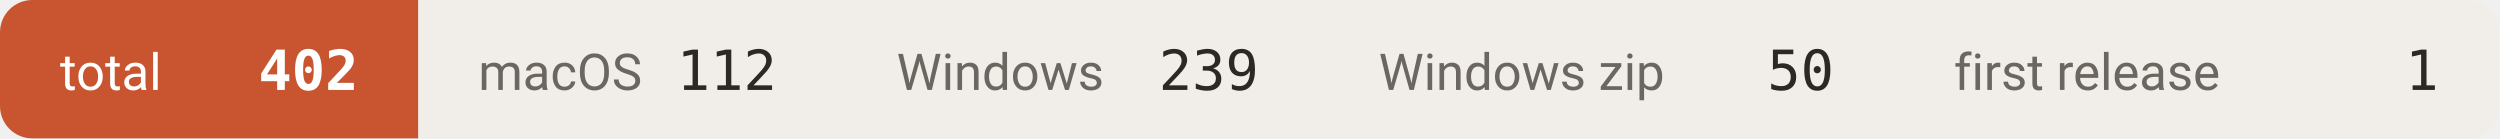
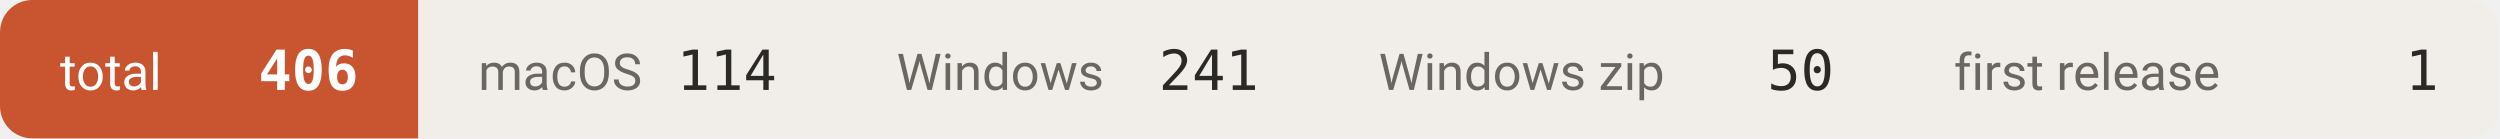
- <svg xmlns="http://www.w3.org/2000/svg" width="542" height="30" viewBox="0 0 542 30" role="img" aria-label="downloads 402">
+ <svg xmlns="http://www.w3.org/2000/svg" width="542" height="30" viewBox="0 0 542 30" role="img" aria-label="downloads 406">
  <defs>
    <clipPath id="c">
      <rect width="542" height="30" rx="7" />
    </clipPath>
  </defs>
  <g clip-path="url(#c)">
    <rect x="0.0" y="0" width="90.7" height="30" fill="#c8552f" />
    <text x="13.0" y="19.5" font-size="11" fill="#ffffff" font-family="-apple-system,BlinkMacSystemFont,'Segoe UI',Roboto,'Helvetica Neue',Arial,'Noto Sans Thai',sans-serif">total</text>
-     <text x="77.7" y="19.5" font-size="12" font-weight="600" fill="#ffffff" text-anchor="end" font-family="ui-monospace,SFMono-Regular,'SF Mono',Menlo,Consolas,monospace">402</text>
+     <text x="77.7" y="19.5" font-size="12" font-weight="600" fill="#ffffff" text-anchor="end" font-family="ui-monospace,SFMono-Regular,'SF Mono',Menlo,Consolas,monospace">406</text>
    <rect x="90.7" y="0" width="90.7" height="30" fill="#f1eeea" />
    <text x="103.7" y="19.5" font-size="11" fill="#6b665f" font-family="-apple-system,BlinkMacSystemFont,'Segoe UI',Roboto,'Helvetica Neue',Arial,'Noto Sans Thai',sans-serif">macOS</text>
-     <text x="168.4" y="19.5" font-size="12" font-weight="500" fill="#2b2926" text-anchor="end" font-family="ui-monospace,SFMono-Regular,'SF Mono',Menlo,Consolas,monospace">112</text>
+     <text x="168.4" y="19.5" font-size="12" font-weight="500" fill="#2b2926" text-anchor="end" font-family="ui-monospace,SFMono-Regular,'SF Mono',Menlo,Consolas,monospace">114</text>
    <rect x="181.4" y="0" width="104.5" height="30" fill="#f1eeea" />
    <text x="194.4" y="19.5" font-size="11" fill="#6b665f" font-family="-apple-system,BlinkMacSystemFont,'Segoe UI',Roboto,'Helvetica Neue',Arial,'Noto Sans Thai',sans-serif">Windows</text>
-     <text x="272.9" y="19.5" font-size="12" font-weight="500" fill="#2b2926" text-anchor="end" font-family="ui-monospace,SFMono-Regular,'SF Mono',Menlo,Consolas,monospace">239</text>
+     <text x="272.9" y="19.5" font-size="12" font-weight="500" fill="#2b2926" text-anchor="end" font-family="ui-monospace,SFMono-Regular,'SF Mono',Menlo,Consolas,monospace">241</text>
    <rect x="285.9" y="0" width="124.7" height="30" fill="#f1eeea" />
    <text x="298.9" y="19.5" font-size="11" fill="#6b665f" font-family="-apple-system,BlinkMacSystemFont,'Segoe UI',Roboto,'Helvetica Neue',Arial,'Noto Sans Thai',sans-serif">Windows zip</text>
    <text x="397.6" y="19.5" font-size="12" font-weight="500" fill="#2b2926" text-anchor="end" font-family="ui-monospace,SFMono-Regular,'SF Mono',Menlo,Consolas,monospace">50</text>
    <rect x="410.6" y="0" width="131.1" height="30" fill="#f1eeea" />
    <text x="423.6" y="19.5" font-size="11" fill="#6b665f" font-family="-apple-system,BlinkMacSystemFont,'Segoe UI',Roboto,'Helvetica Neue',Arial,'Noto Sans Thai',sans-serif">first release</text>
    <text x="528.7" y="19.5" font-size="12" font-weight="500" fill="#2b2926" text-anchor="end" font-family="ui-monospace,SFMono-Regular,'SF Mono',Menlo,Consolas,monospace">1</text>
  </g>
</svg>
